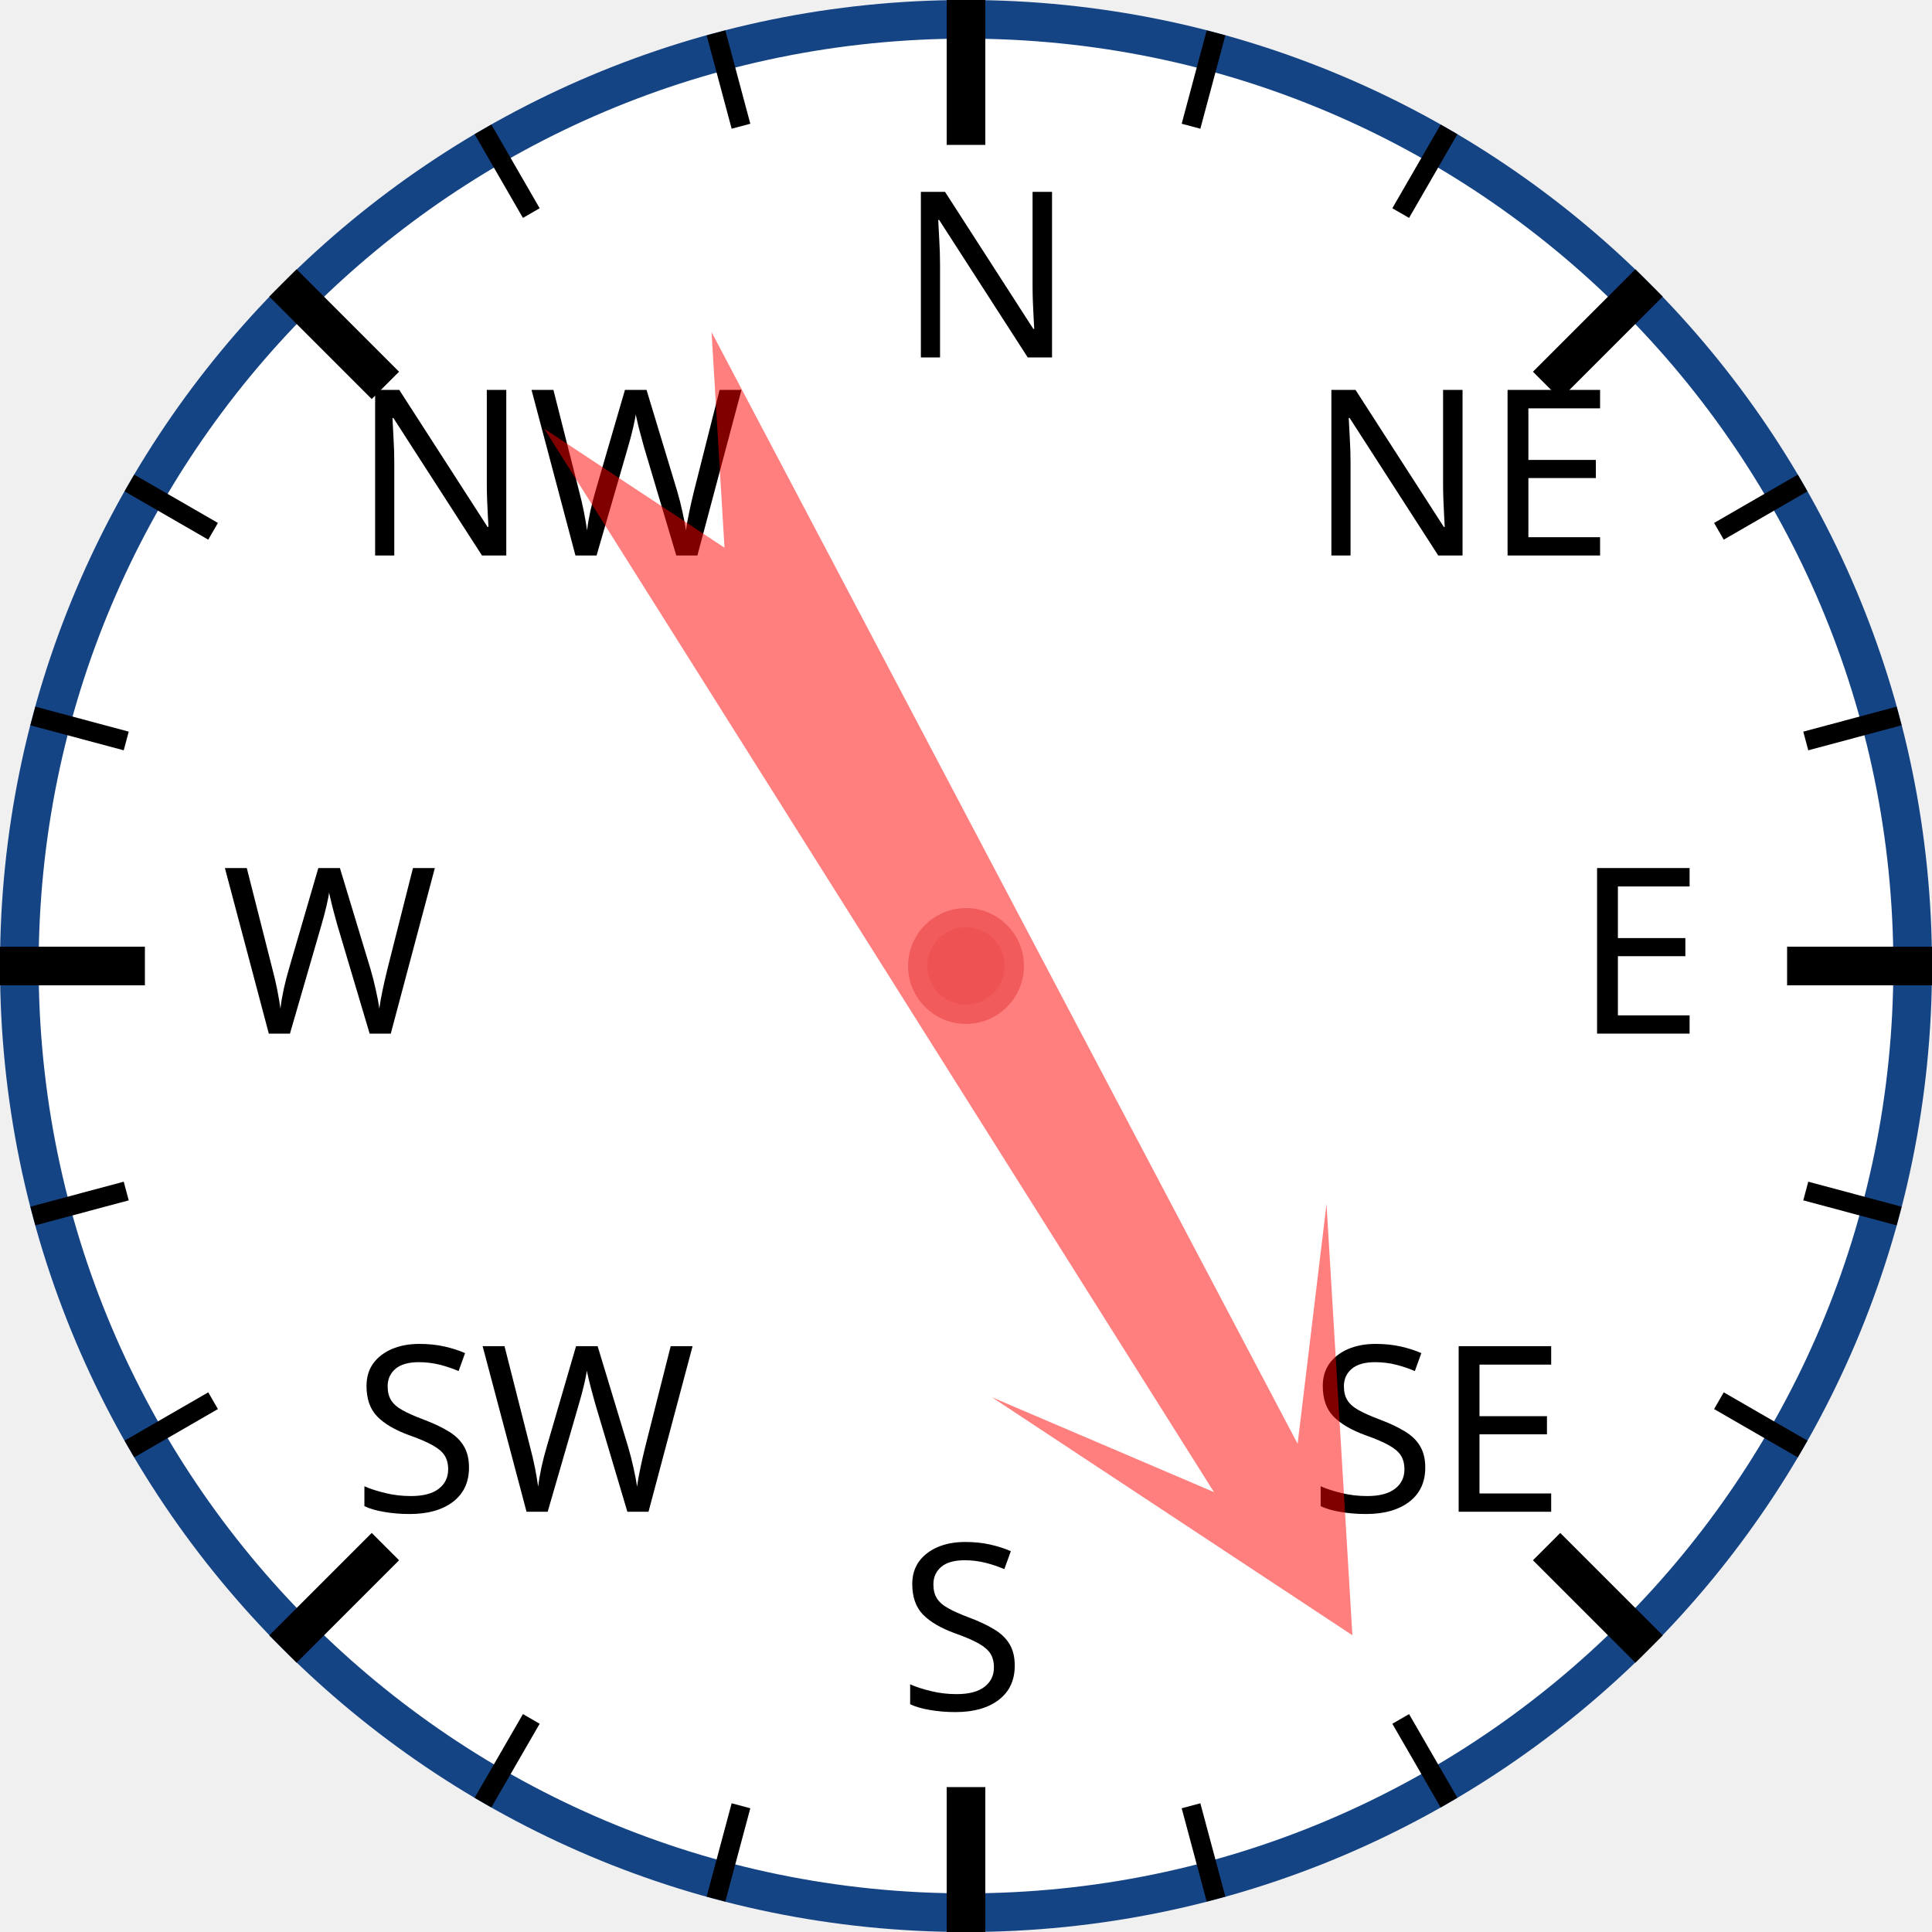
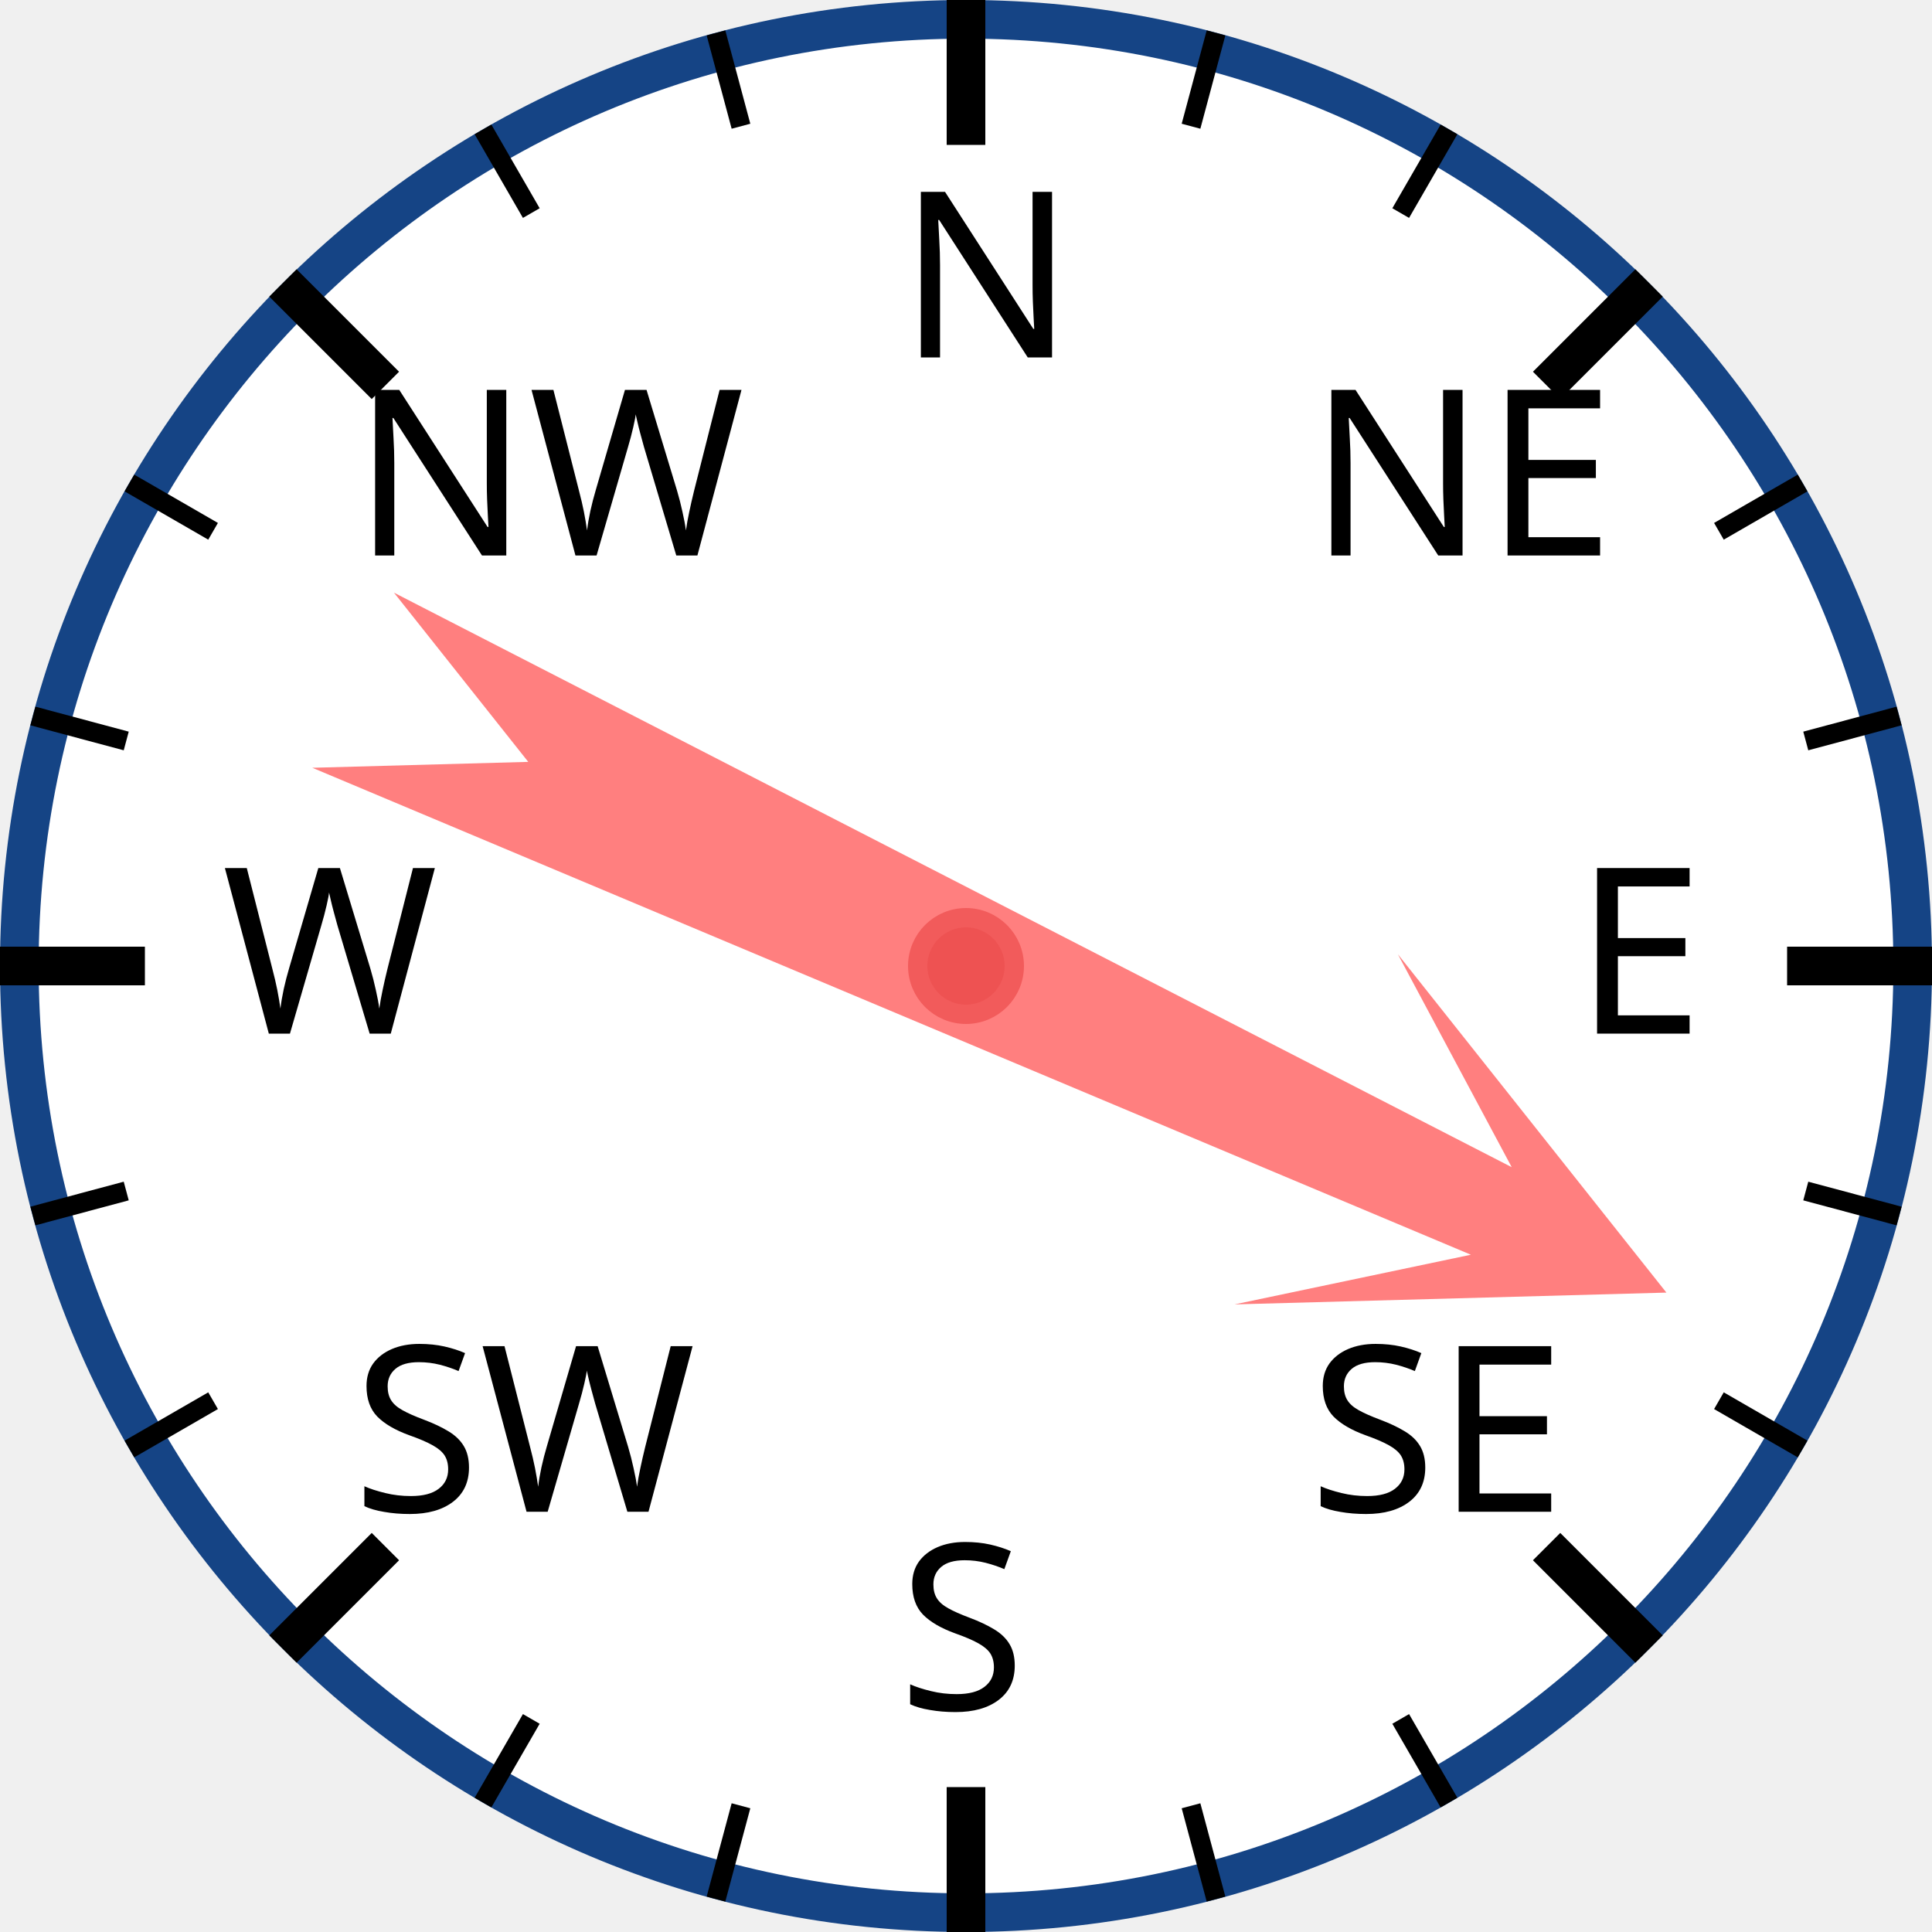
<svg xmlns="http://www.w3.org/2000/svg" width="120px" height="120px" viewBox="0 0 200 200">
  <circle cx="100" cy="100" r="98" style="fill: white; stroke: #154485; stroke-width: 4;" />
  <text x="93.0" y="37.0" style="font-family: sans-serif; font-size: 18pt;">N</text>
  <line x1="100.0" y1="0.0" x2="100.0" y2="15.0" style="stroke: black; stroke-width: 4;" />
  <line x1="74.118" y1="3.407" x2="76.706" y2="13.067" style="stroke: black; stroke-width: 2;" />
  <line x1="50" y1="13.397" x2="55" y2="22.058" style="stroke: black; stroke-width: 2;" />
  <text x="36.503" y="57.503" style="font-family: sans-serif; font-size: 18pt;">NW</text>
  <line x1="29.289" y1="29.289" x2="39.896" y2="39.896" style="stroke: black; stroke-width: 4;" />
  <line x1="13.397" y1="50" x2="22.058" y2="55" style="stroke: black; stroke-width: 2;" />
  <line x1="3.407" y1="74.118" x2="13.067" y2="76.706" style="stroke: black; stroke-width: 2;" />
  <text x="23.0" y="107.0" style="font-family: sans-serif; font-size: 18pt;">W</text>
  <line x1="0.0" y1="100.0" x2="15.0" y2="100.0" style="stroke: black; stroke-width: 4;" />
  <line x1="3.407" y1="125.882" x2="13.067" y2="123.294" style="stroke: black; stroke-width: 2;" />
  <line x1="13.397" y1="150" x2="22.058" y2="145" style="stroke: black; stroke-width: 2;" />
  <text x="36.503" y="156.497" style="font-family: sans-serif; font-size: 18pt;">SW</text>
  <line x1="29.289" y1="170.711" x2="39.896" y2="160.104" style="stroke: black; stroke-width: 4;" />
  <line x1="50" y1="186.603" x2="55" y2="177.942" style="stroke: black; stroke-width: 2;" />
  <line x1="74.118" y1="196.593" x2="76.706" y2="186.933" style="stroke: black; stroke-width: 2;" />
  <text x="93" y="177.0" style="font-family: sans-serif; font-size: 18pt;">S</text>
  <line x1="100" y1="200.0" x2="100" y2="185.0" style="stroke: black; stroke-width: 4;" />
  <line x1="125.882" y1="196.593" x2="123.294" y2="186.933" style="stroke: black; stroke-width: 2;" />
  <line x1="150.0" y1="186.603" x2="145.0" y2="177.942" style="stroke: black; stroke-width: 2;" />
  <text x="135.497" y="156.497" style="font-family: sans-serif; font-size: 18pt;">SE</text>
  <line x1="170.711" y1="170.711" x2="160.104" y2="160.104" style="stroke: black; stroke-width: 4;" />
  <line x1="186.603" y1="150" x2="177.942" y2="145" style="stroke: black; stroke-width: 2;" />
  <line x1="196.593" y1="125.882" x2="186.933" y2="123.294" style="stroke: black; stroke-width: 2;" />
  <text x="163.0" y="107" style="font-family: sans-serif; font-size: 18pt;">E</text>
  <line x1="200.0" y1="100" x2="185.0" y2="100" style="stroke: black; stroke-width: 4;" />
  <line x1="196.593" y1="74.118" x2="186.933" y2="76.706" style="stroke: black; stroke-width: 2;" />
  <line x1="186.603" y1="50" x2="177.942" y2="55" style="stroke: black; stroke-width: 2;" />
  <text x="135.497" y="57.503" style="font-family: sans-serif; font-size: 18pt;">NE</text>
  <line x1="170.711" y1="29.289" x2="160.104" y2="39.896" style="stroke: black; stroke-width: 4;" />
  <line x1="150" y1="13.397" x2="145" y2="22.058" style="stroke: black; stroke-width: 2;" />
  <line x1="125.882" y1="3.407" x2="123.294" y2="13.067" style="stroke: black; stroke-width: 2;" />
-   <polygon points="100 20 120 60 105 40 110 170 100 150 90 170 95 40 80 60" style="fill: red; fill-opacity: 0.5;" transform="rotate(150,100,100)" />
+   <polygon points="100 20 120 60 105 40 110 170 100 150 90 170 95 40 80 60" style="fill: red; fill-opacity: 0.5;" transform="rotate(115,100,100)" />
  <circle cx="100" cy="100" r="5" style="fill: #EE5252; stroke: #F25B5B; stroke-width: 2;" />
</svg>
